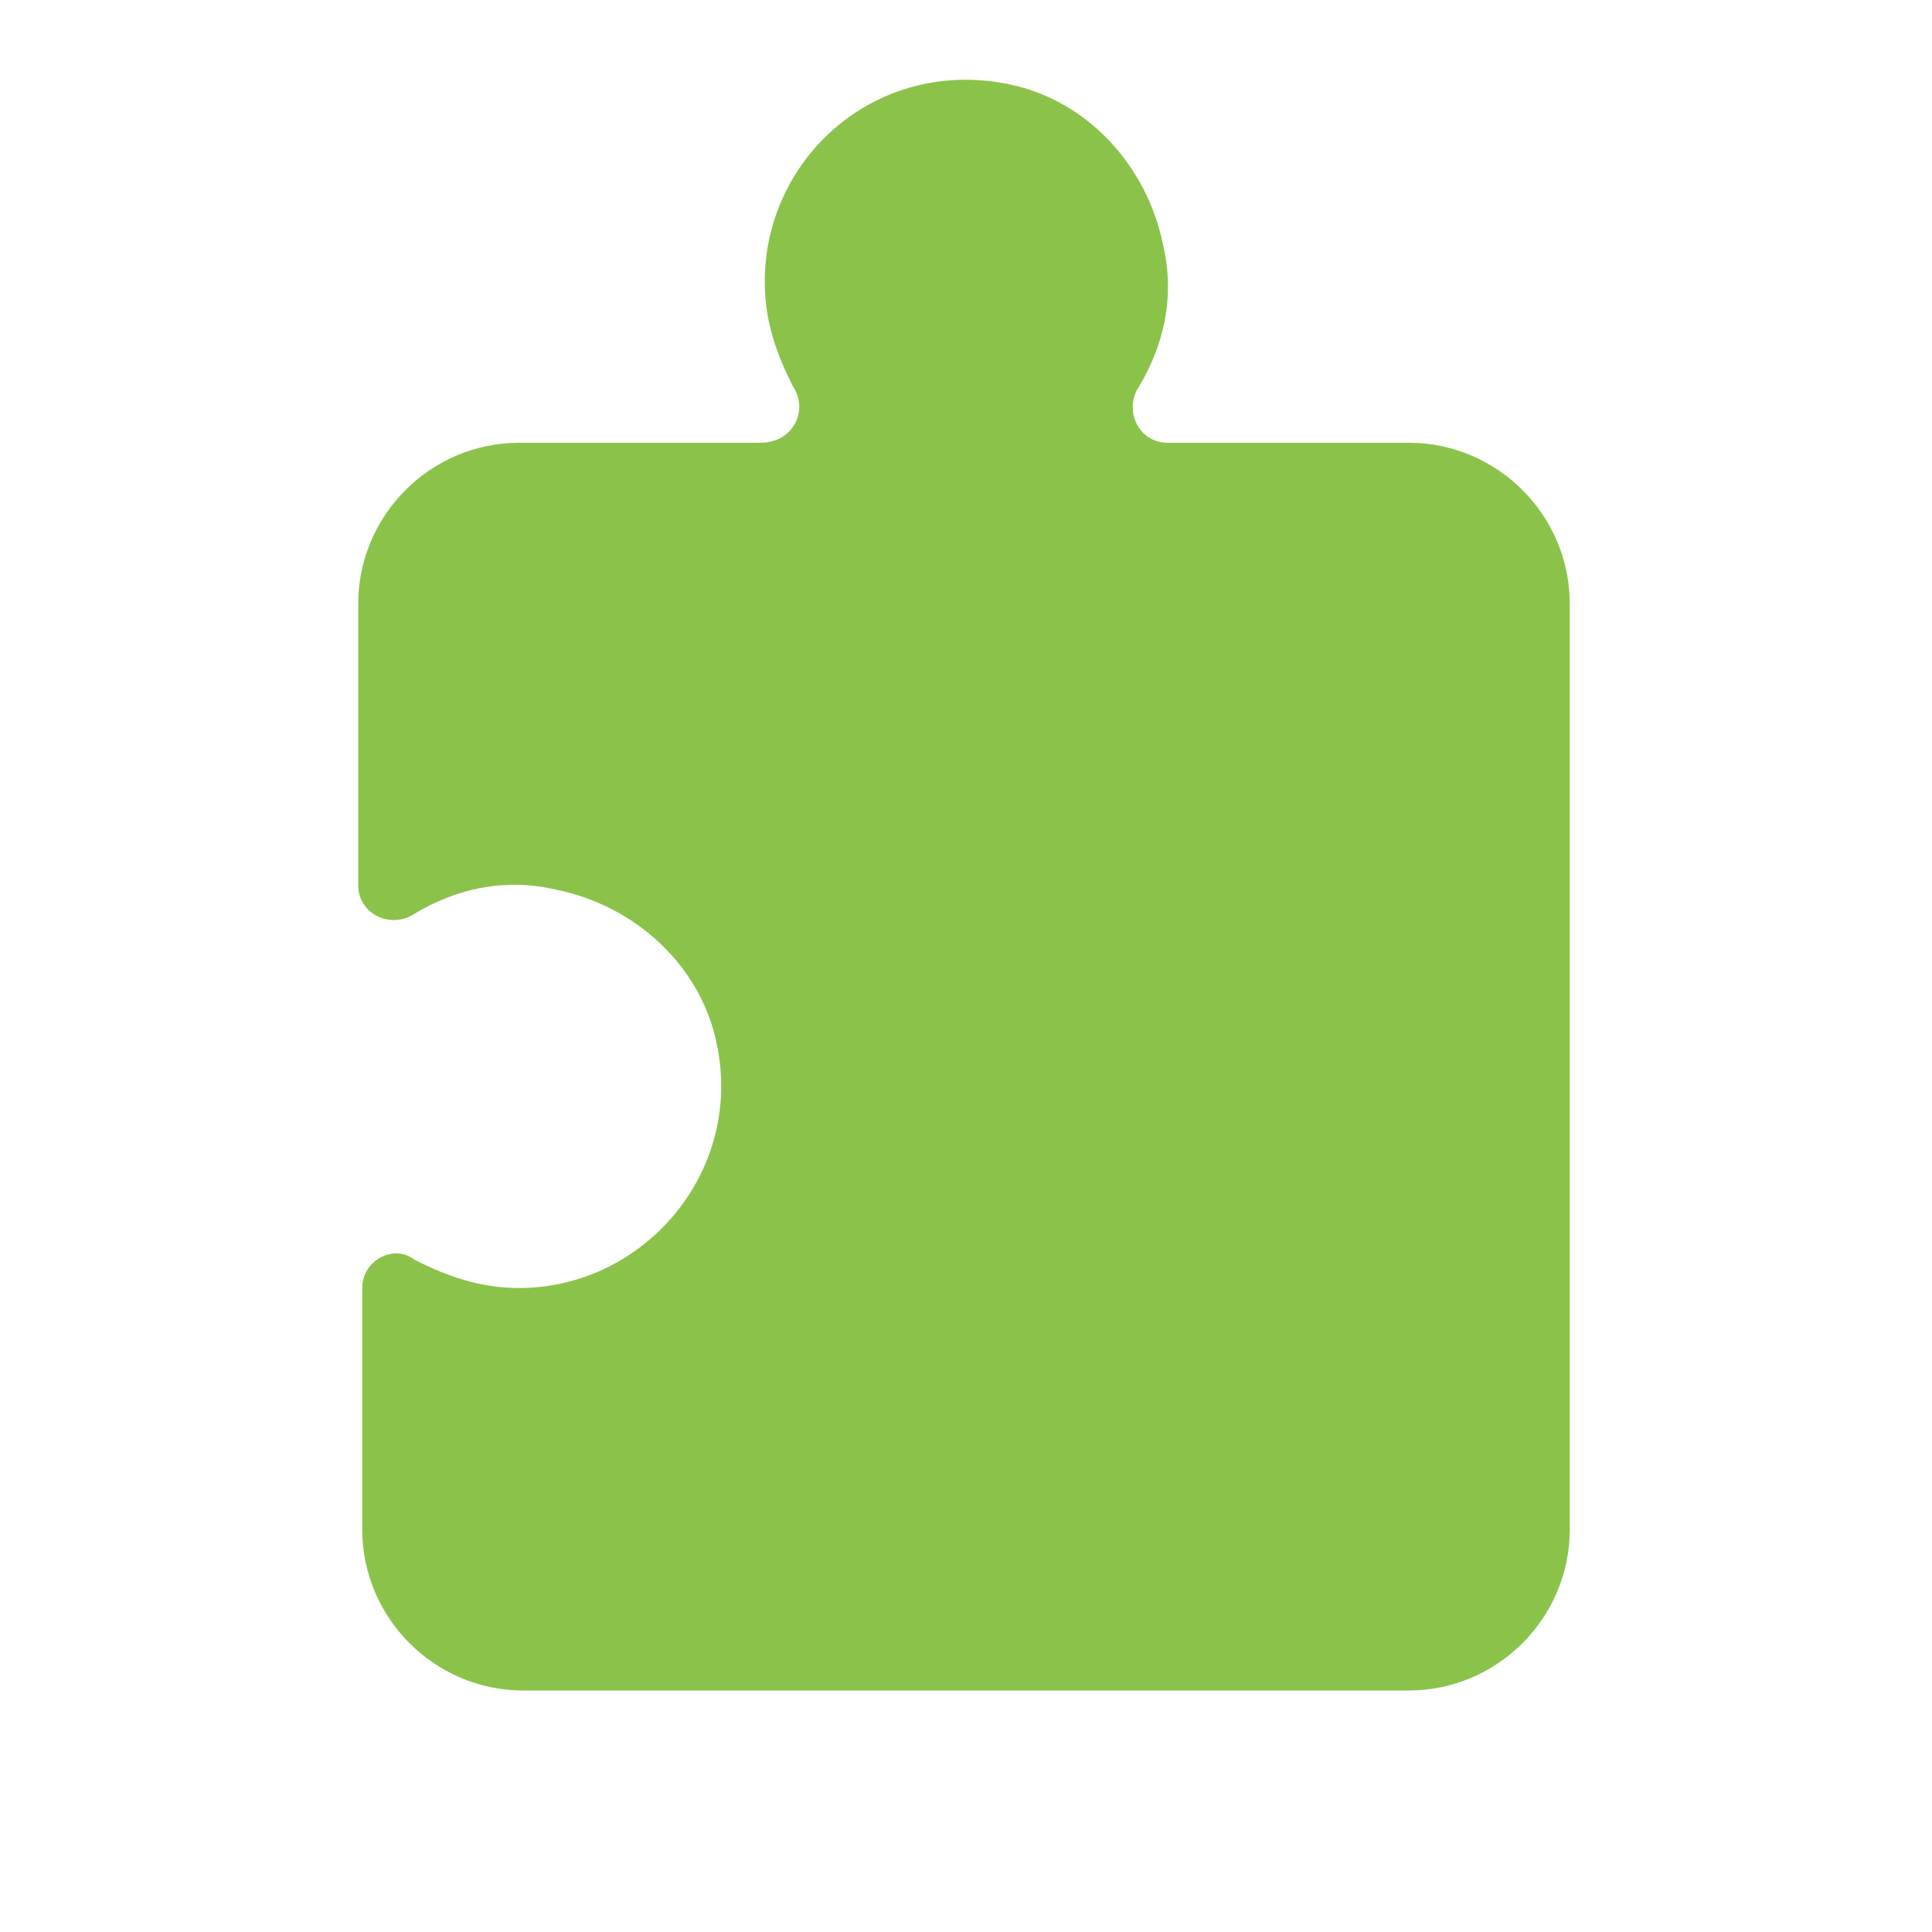
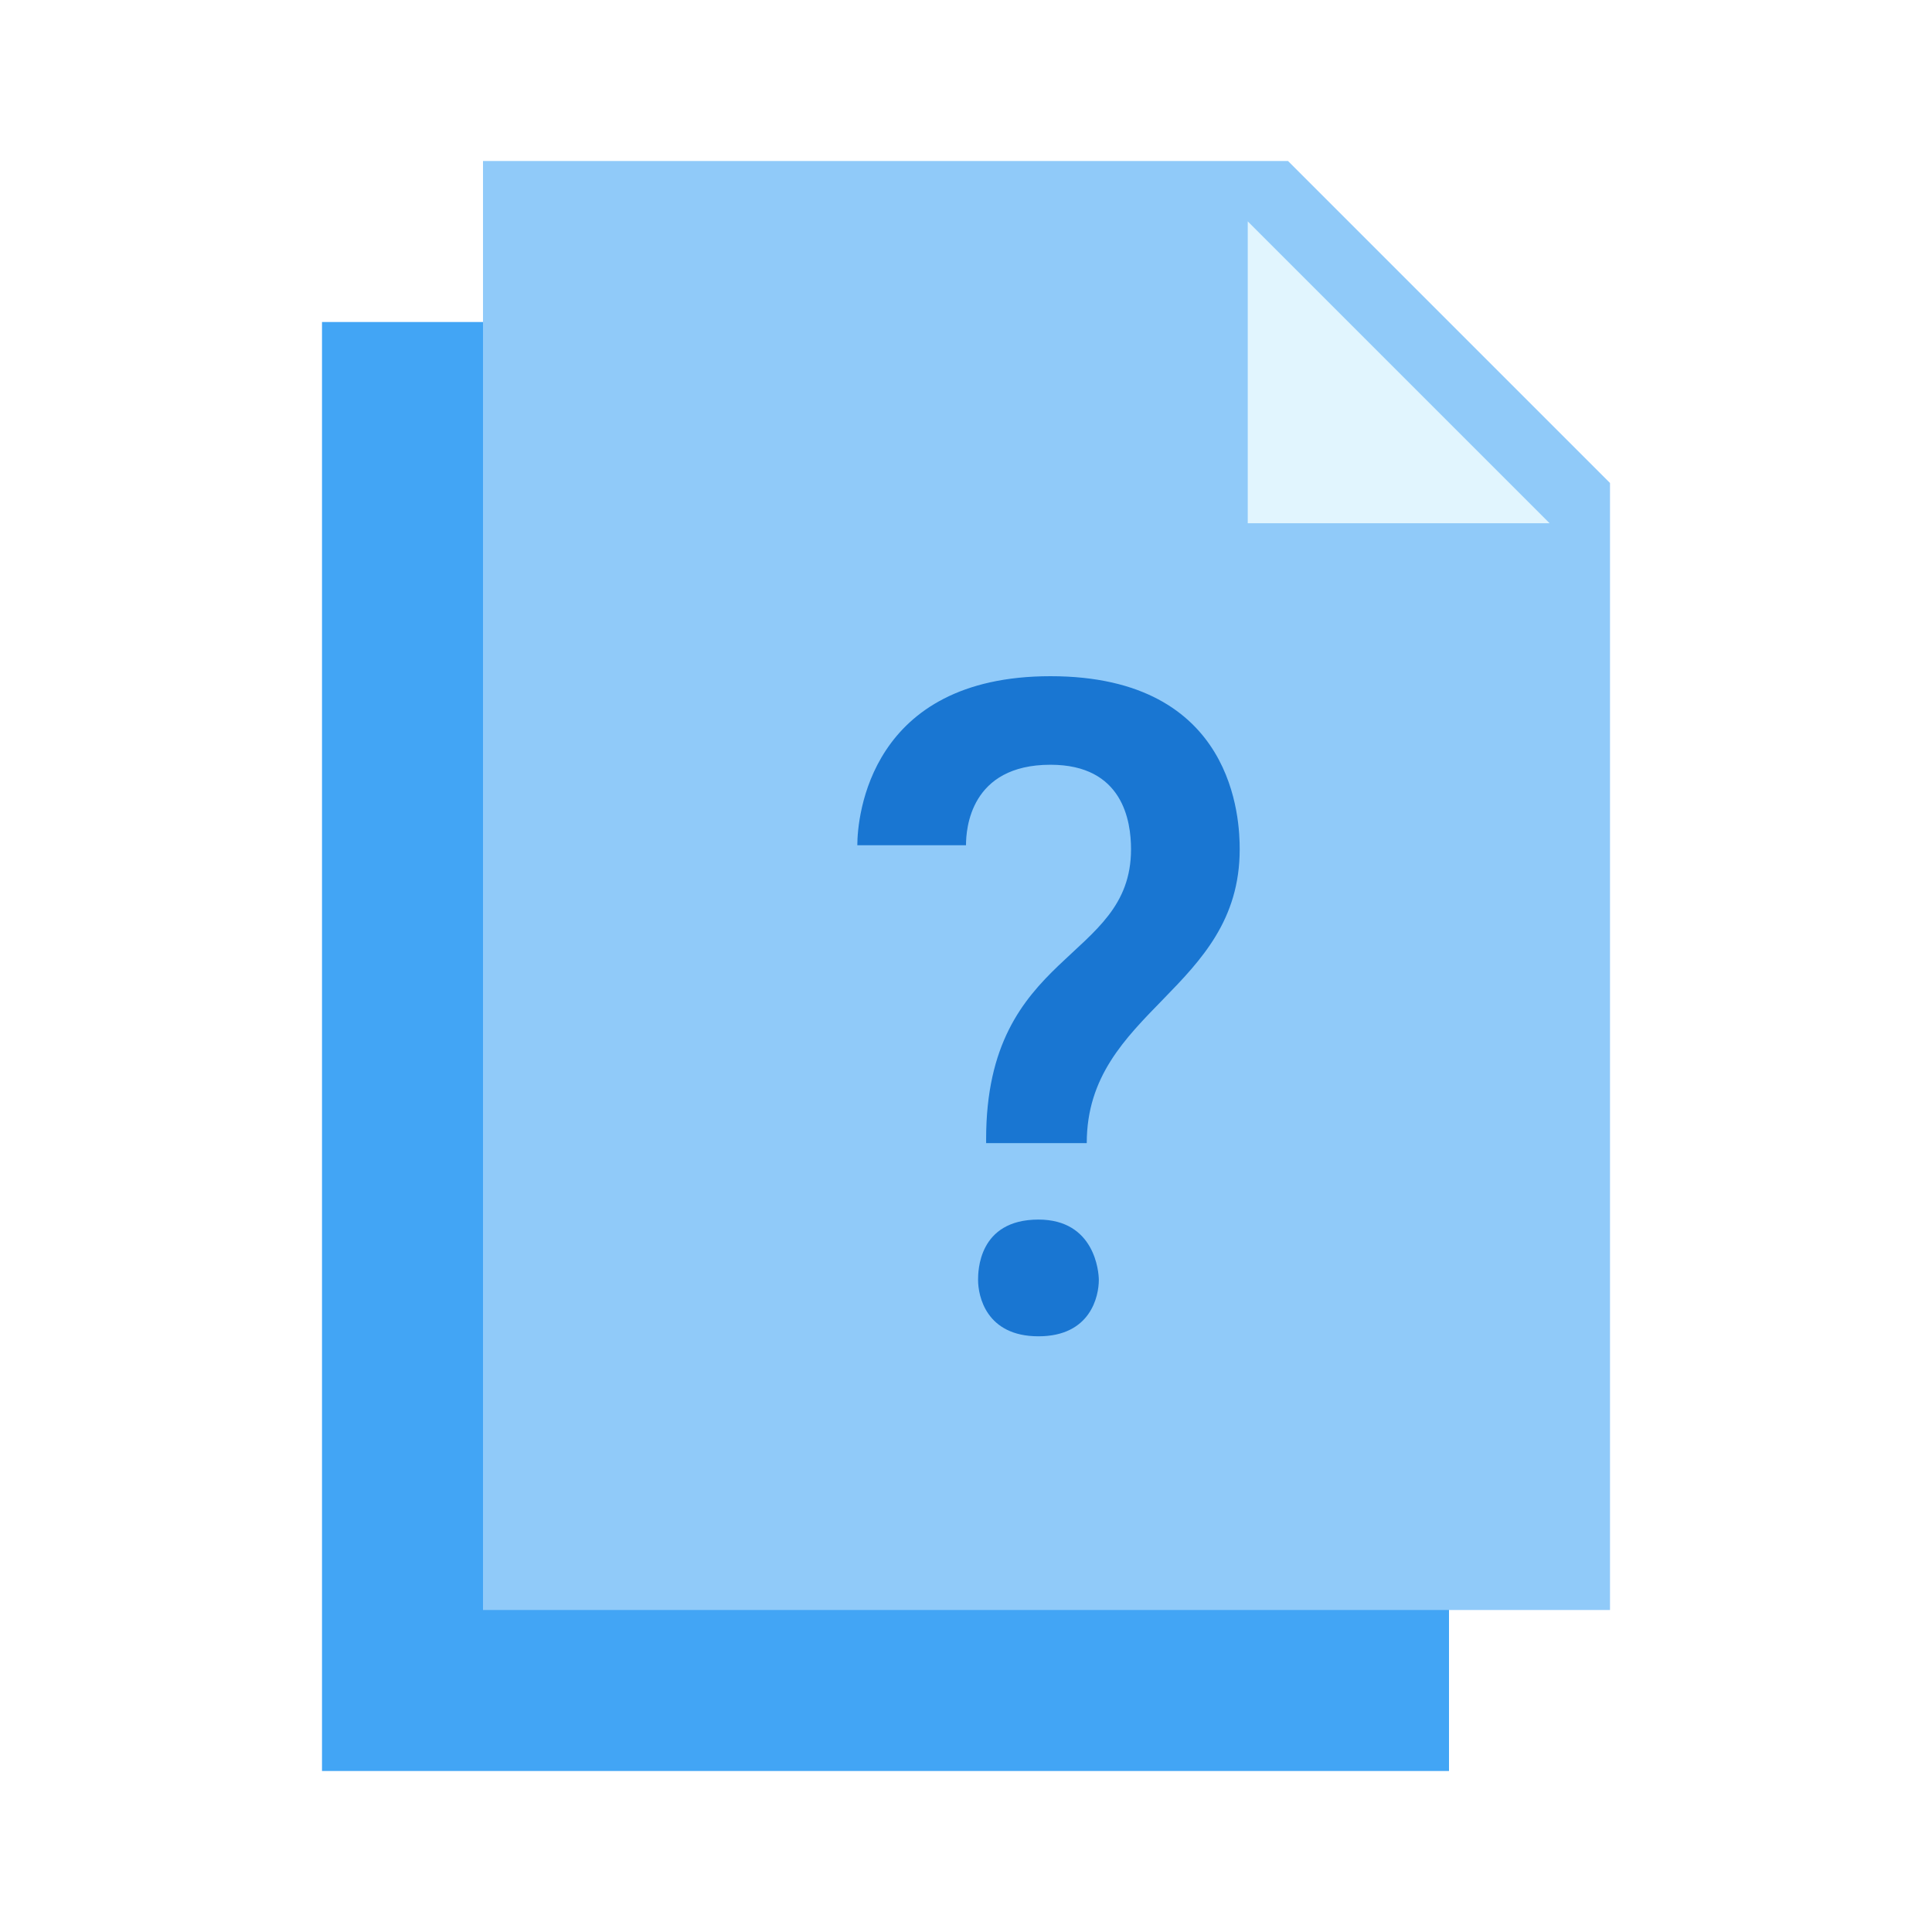
- <svg xmlns="http://www.w3.org/2000/svg" stroke="currentColor" fill="#aaaaaa" stroke-width="0" version="1" viewBox="0 0 48 48" enable-background="new 0 0 48 48" height="1em" width="1em">
-   <path fill="#8BC34A" d="M39,15c0-2.2-1.8-4-4-4h-6c-0.7,0-1.1-0.8-0.7-1.4c0.6-1,0.9-2.2,0.6-3.5c-0.4-2-1.9-3.6-3.8-4 C21.8,1.4,19,3.9,19,7c0,1,0.3,1.8,0.7,2.6c0.4,0.6,0,1.4-0.8,1.4h-6c-2.2,0-4,1.8-4,4v7c0,0.7,0.8,1.1,1.4,0.7 c1-0.6,2.2-0.9,3.5-0.6c2,0.4,3.6,1.9,4,3.8c0.7,3.2-1.8,6.1-4.9,6.1c-1,0-1.8-0.3-2.6-0.7C9.8,30.9,9,31.3,9,32v6c0,2.2,1.8,4,4,4 h22c2.2,0,4-1.8,4-4V15z" />
+ <svg xmlns="http://www.w3.org/2000/svg" stroke="currentColor" fill="currentColor" stroke-width="0" version="1" viewBox="0 0 48 48" enable-background="new 0 0 48 48" height="1em" width="1em">
+   <polygon fill="#42A5F5" points="36,44 8,44 8,8 28,8 36,16" />
+   <polygon fill="#90CAF9" points="40,40 12,40 12,4 32,4 40,12" />
+   <polygon fill="#E1F5FE" points="38.5,13 31,13 31,5.5" />
+   <path fill="#1976D2" d="M24.5,28.3c0-4.7,3.6-4.4,3.6-7.2c0-0.7-0.2-2.1-2-2.1c-2,0-2.1,1.6-2.1,2h-2.7c0-0.7,0.3-4.2,4.8-4.2 c4.6,0,4.7,3.6,4.7,4.3c0,3.5-3.8,4-3.8,7.3H24.5z M24.3,31.8c0-0.2,0-1.5,1.5-1.5c1.4,0,1.5,1.3,1.5,1.5c0,0.4-0.2,1.4-1.5,1.4 C24.5,33.2,24.3,32.2,24.3,31.8z" />
</svg>
